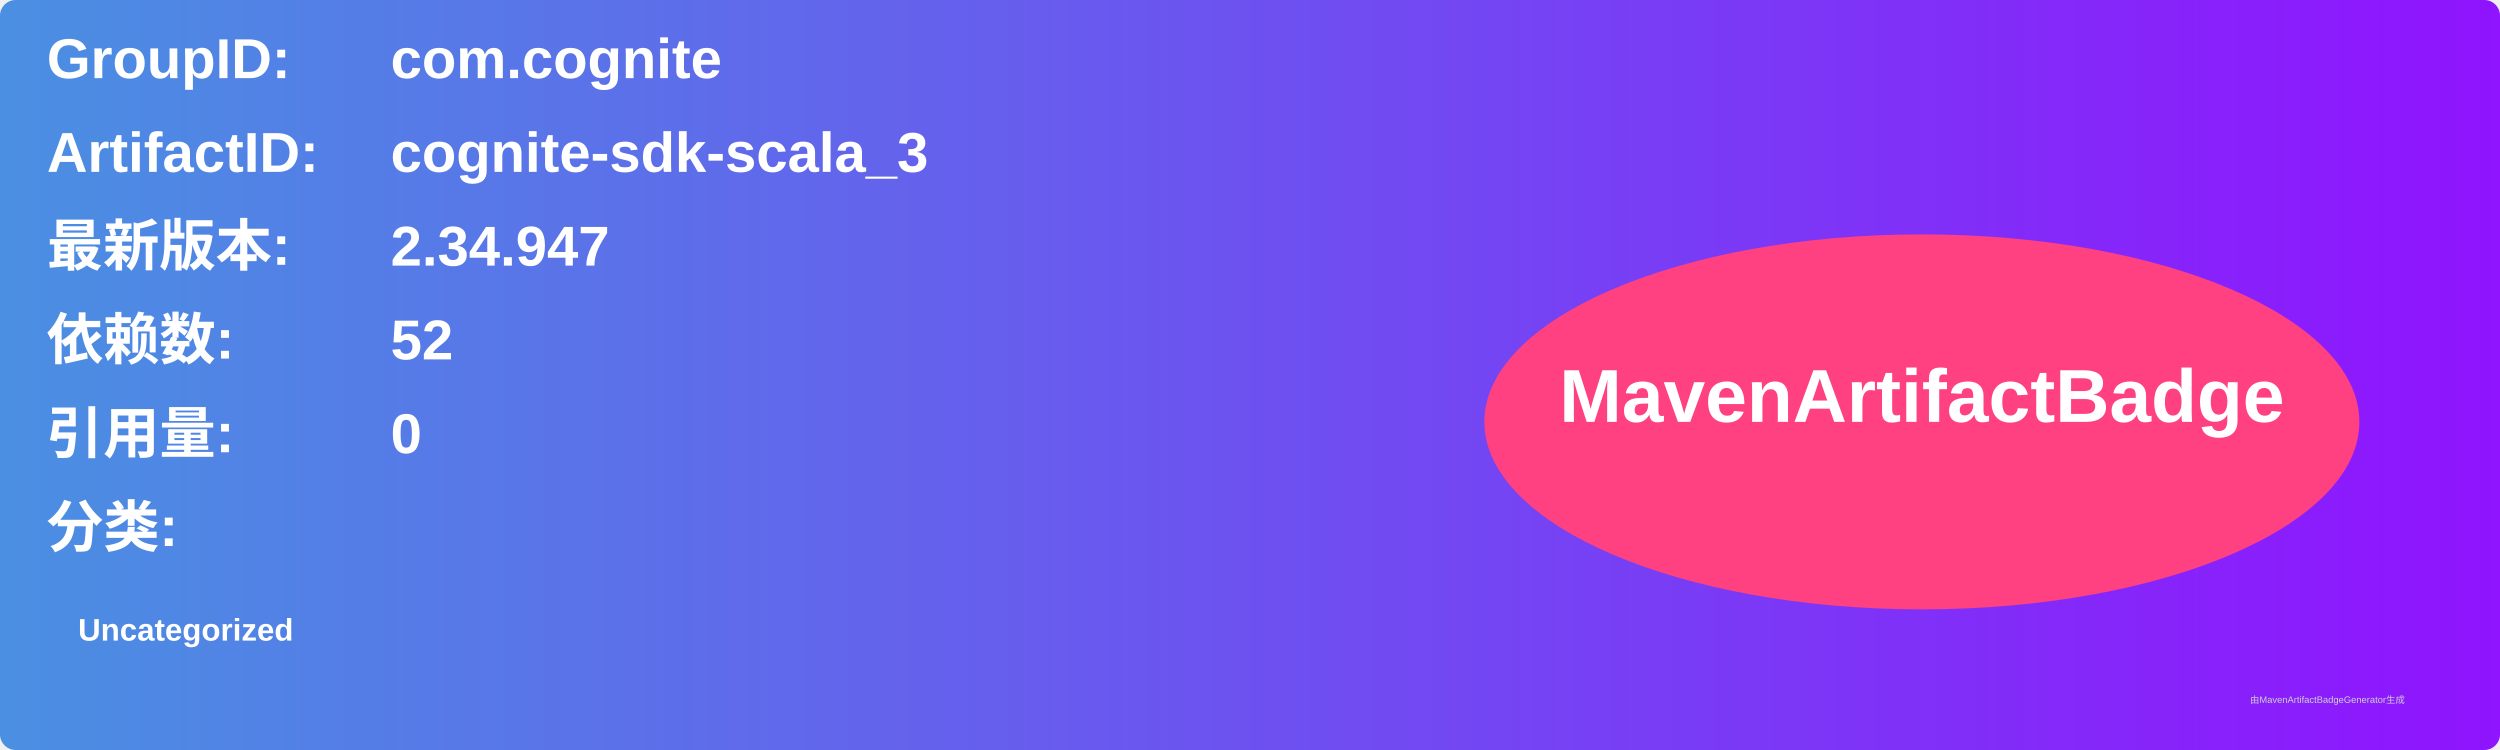
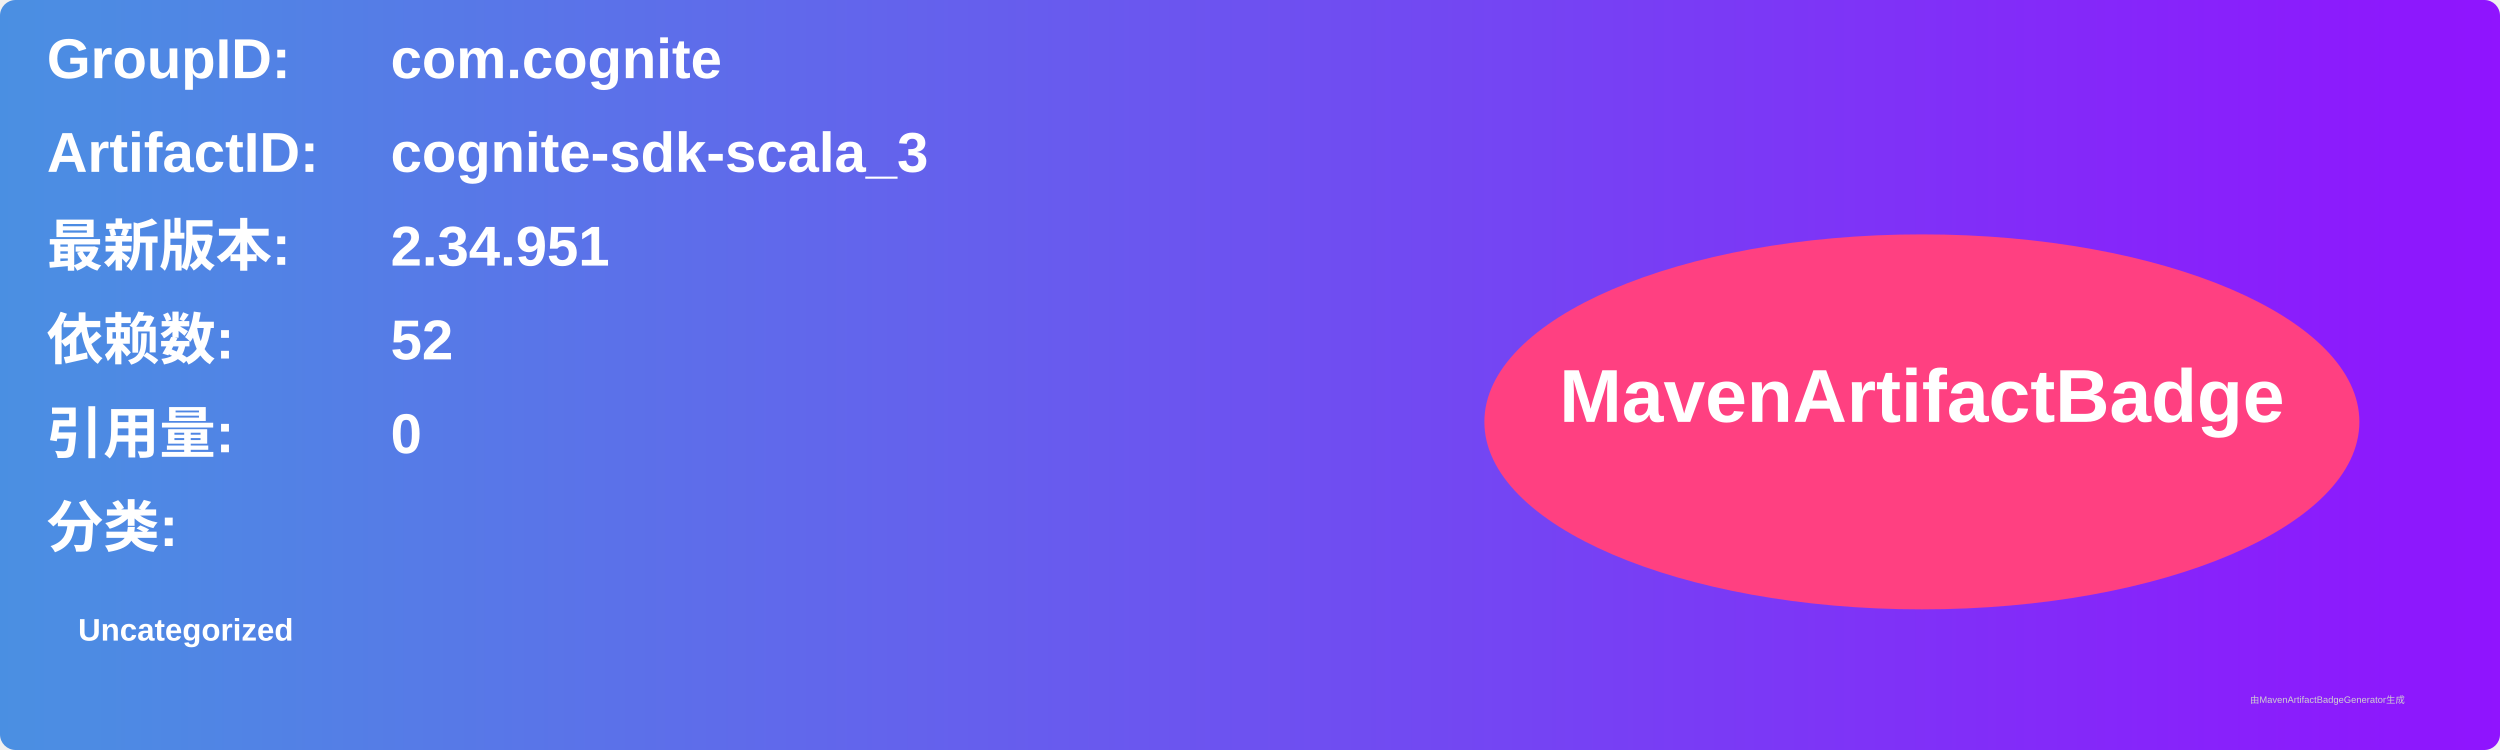
<svg xmlns="http://www.w3.org/2000/svg" width="800" height="240" viewBox="0 0 800 240">
  <linearGradient id="grad" x1="0%" y1="0%" x2="100%" y2="0%">
    <stop offset="0%" stop-color="#4a90e2" />
    <stop offset="100%" stop-color="#9013fe" />
  </linearGradient>
  <rect width="100%" height="100%" rx="5" ry="5" fill="url(#grad)" />
  <g transform="translate(15, 15)">
    <text x="0" y="10" font-family="Arial" font-size="18" fill="white" font-weight="bold" width="260">GroupID:</text>
    <text x="110" y="10" font-family="Arial" font-size="18" fill="white" font-weight="bold" width="460">com.cognite</text>
    <text x="0" y="40" font-family="Arial" font-size="18" fill="white" font-weight="bold" width="260">ArtifactID:</text>
    <text x="110" y="40" font-family="Arial" font-size="18" fill="white" font-weight="bold" width="460">cognite-sdk-scala_3</text>
    <text x="0" y="70" font-family="Arial" font-size="18" fill="white" font-weight="bold">最新版本:</text>
    <text x="110" y="70" font-family="Arial" font-size="18" fill="white" font-weight="bold">
-       <tspan font-weight="bold">2.34.947</tspan>
+       <tspan font-weight="bold">2.34.951</tspan>
    </text>
    <text x="0" y="100" font-family="Arial" font-size="18" fill="white" font-weight="bold">依赖数: </text>
    <text x="110" y="100" font-family="Arial" font-size="18" fill="white">
      <tspan font-weight="bold">52</tspan>
    </text>
    <text x="0" y="130" font-family="Arial" font-size="18" fill="white" font-weight="bold">引用量: </text>
    <text x="110" y="130" font-family="Arial" font-size="18" fill="white">
      <tspan font-weight="bold">0</tspan>
    </text>
    <text x="0" y="160" font-family="Arial" font-size="18" fill="white" font-weight="bold">分类:</text>
    <text x="10" y="190" font-family="Arial" font-size="10" fill="white">
      <tspan font-weight="bold">Uncategorized</tspan>
    </text>
    <ellipse cx="600" cy="120" rx="140" ry="60" fill="#ff4081" />
    <text x="600" y="120" text-anchor="middle" font-family="Arial" font-size="24" fill="white" font-weight="bold">MavenArtifactBadge</text>
  </g>
  <text x="720" y="225" font-family="Arial" font-size="3" fill="#d0d0d0">由MavenArtifactBadgeGenerator生成</text>
</svg>
